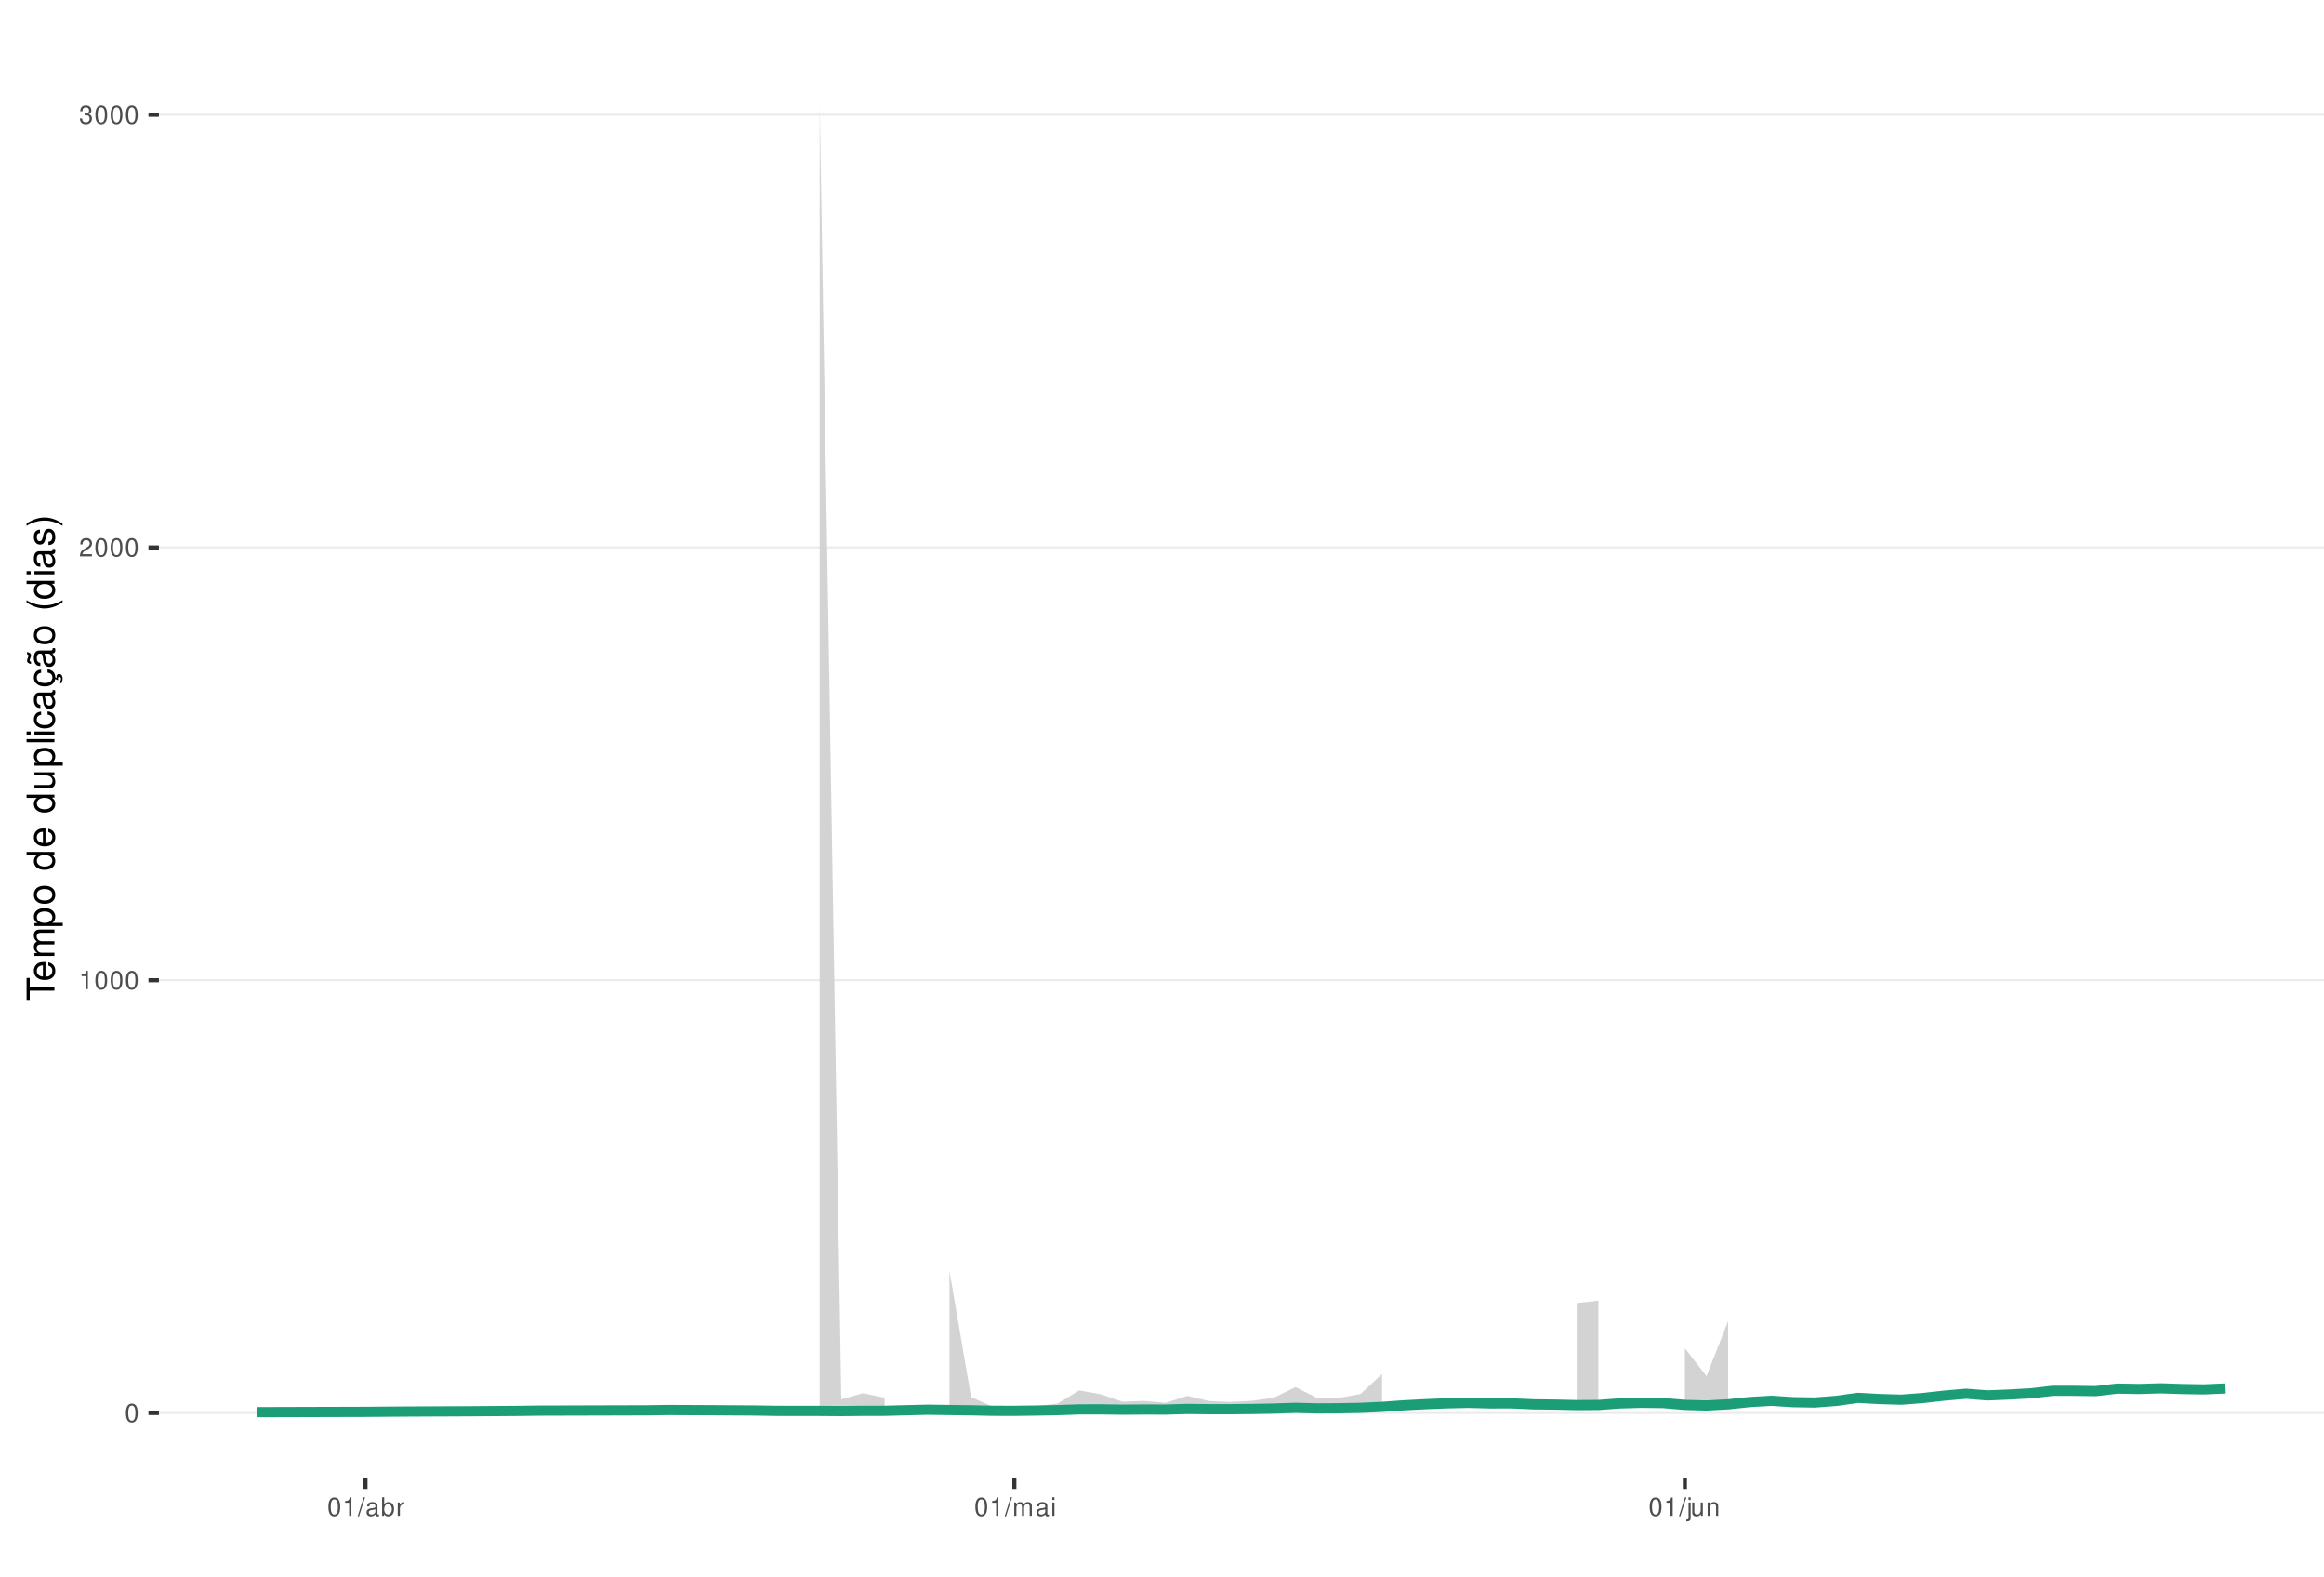
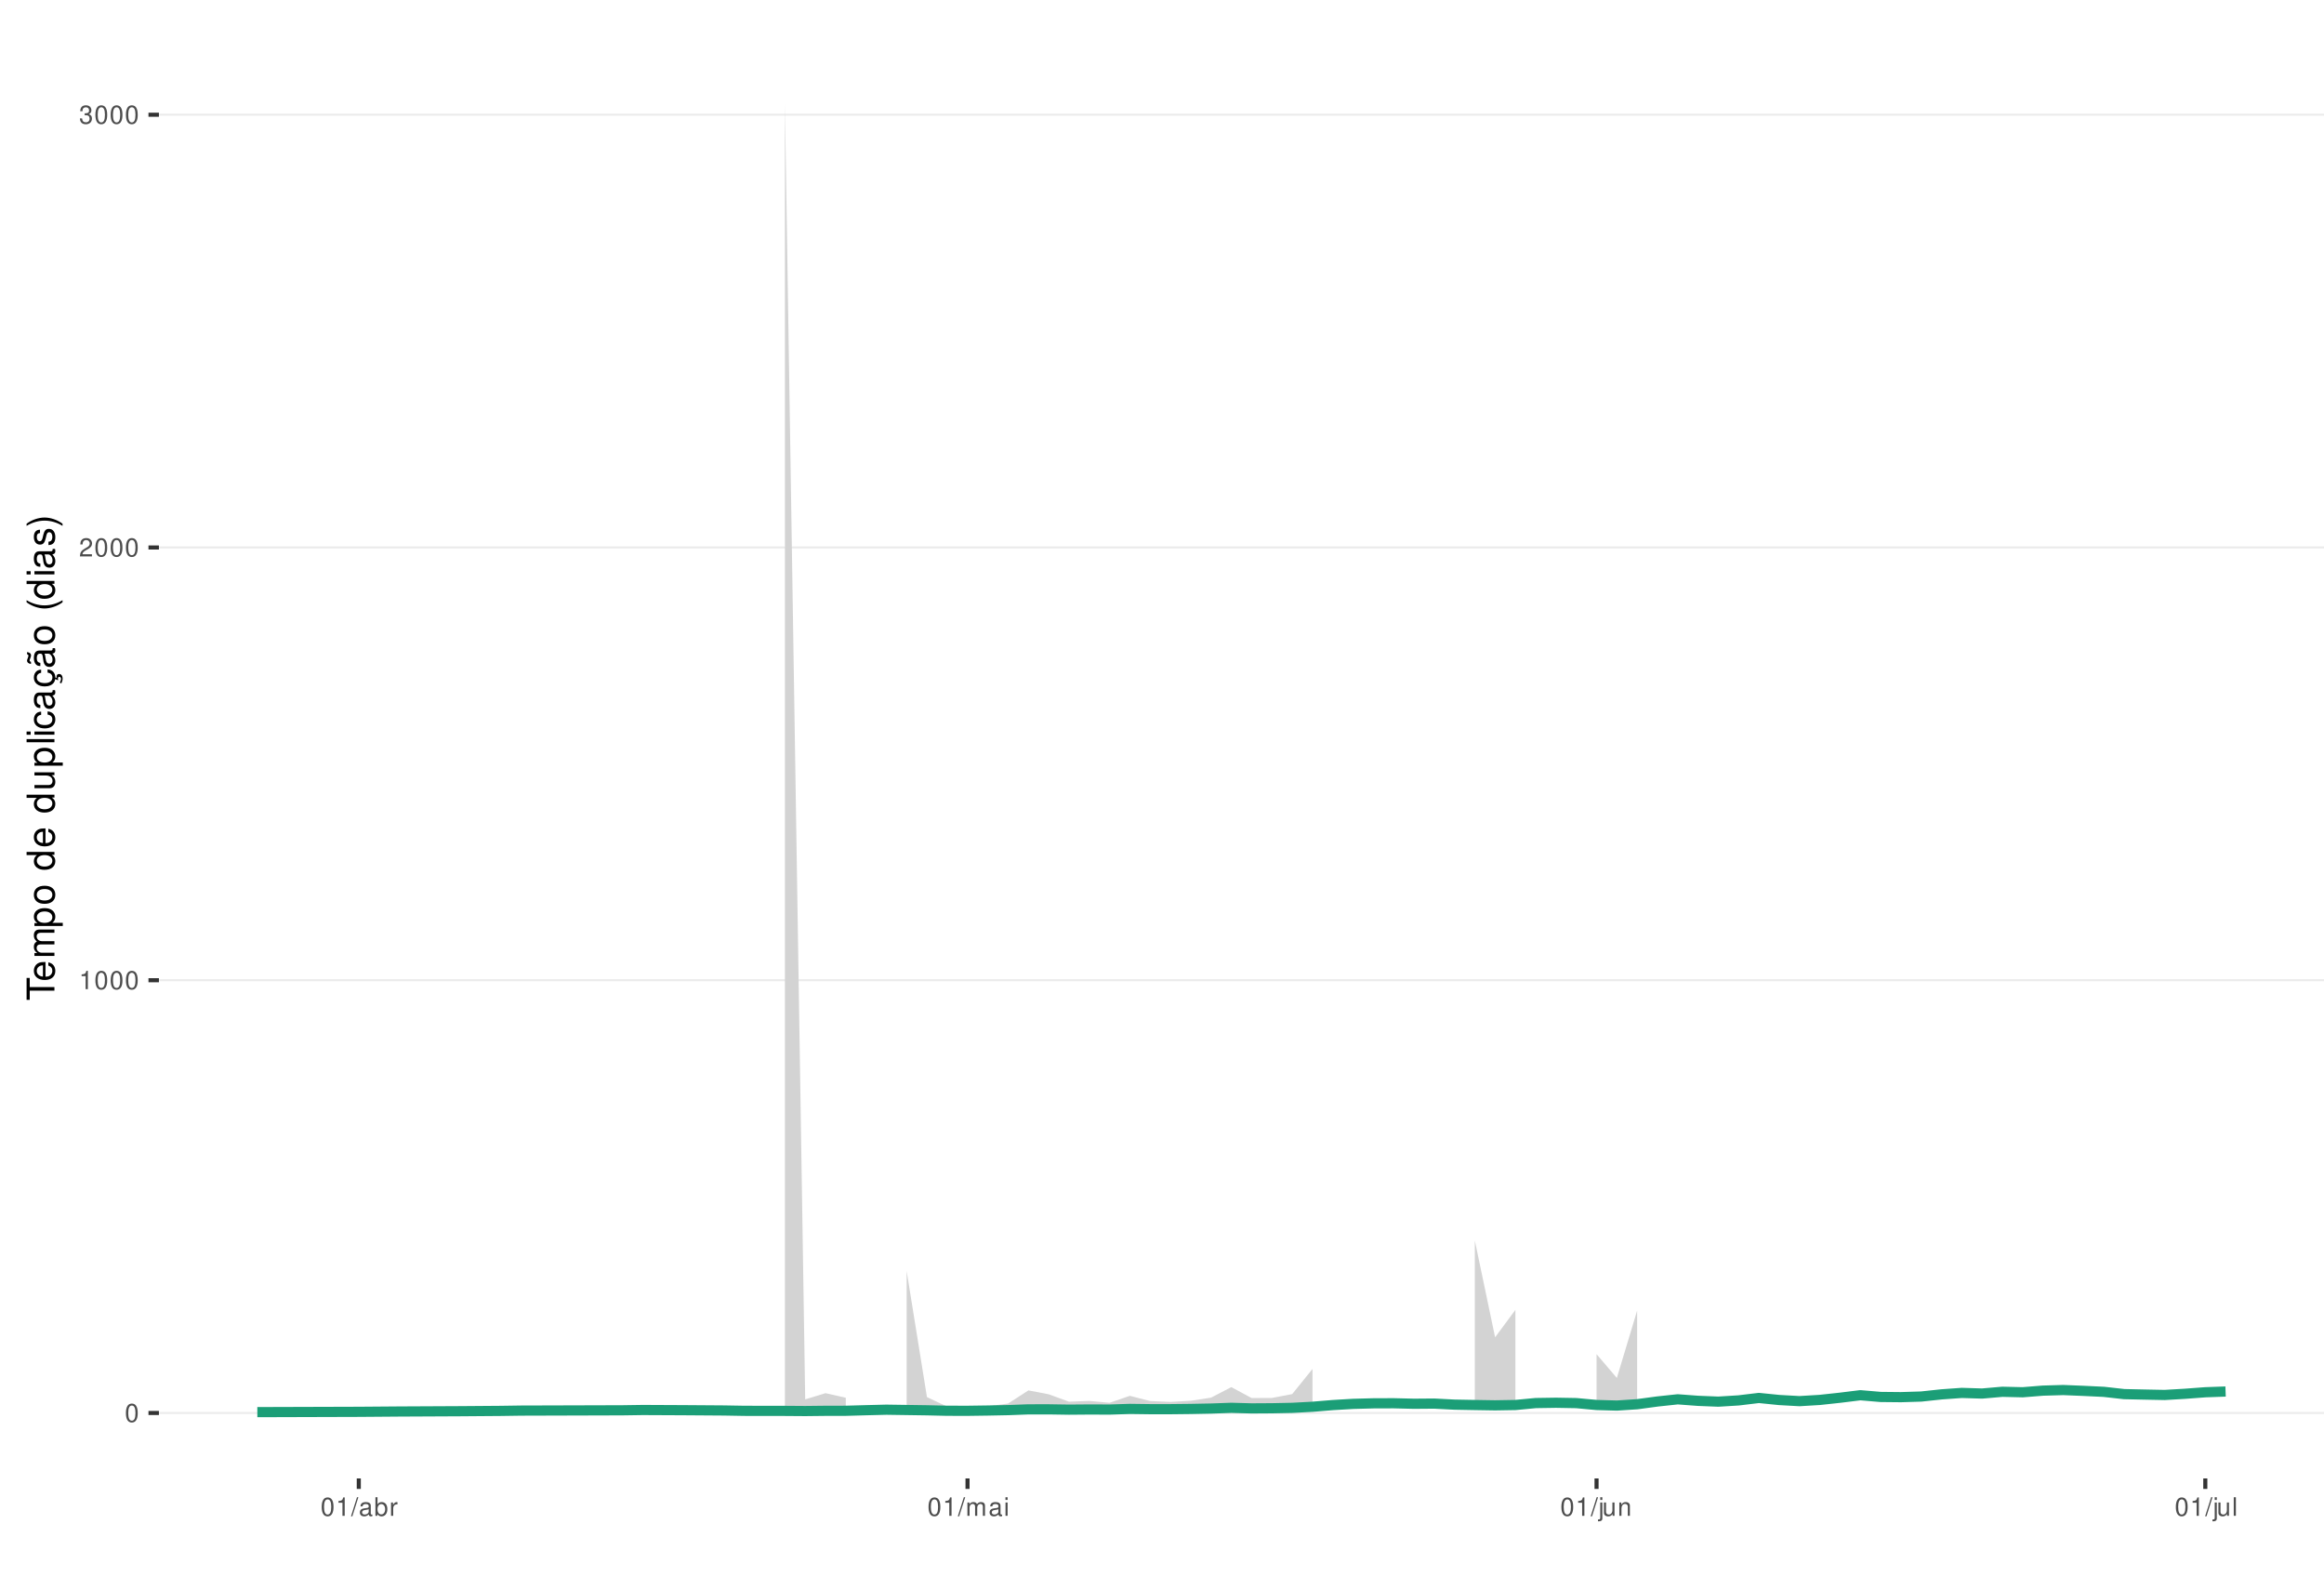
<svg xmlns="http://www.w3.org/2000/svg" xmlns:xlink="http://www.w3.org/1999/xlink" width="609pt" height="413pt" viewBox="0 0 609 413" version="1.1">
  <defs>
    <g>
      <symbol overflow="visible" id="glyph0-0">
        <path style="stroke:none;" d="" />
      </symbol>
      <symbol overflow="visible" id="glyph0-1">
        <path style="stroke:none;" d="M 1.828 -4.812 C 1.391 -4.812 0.984 -4.609 0.75 -4.281 C 0.438 -3.859 0.281 -3.219 0.281 -2.328 C 0.281 -0.703 0.812 0.156 1.828 0.156 C 2.828 0.156 3.375 -0.703 3.375 -2.297 C 3.375 -3.219 3.234 -3.844 2.922 -4.281 C 2.672 -4.625 2.281 -4.812 1.828 -4.812 Z M 1.828 -4.297 C 2.469 -4.297 2.781 -3.641 2.781 -2.344 C 2.781 -0.969 2.469 -0.328 1.812 -0.328 C 1.203 -0.328 0.891 -1 0.891 -2.328 C 0.891 -3.641 1.203 -4.297 1.828 -4.297 Z M 1.828 -4.297 " />
      </symbol>
      <symbol overflow="visible" id="glyph0-2">
        <path style="stroke:none;" d="M 1.719 -3.422 L 1.719 0 L 2.312 0 L 2.312 -4.812 L 1.922 -4.812 C 1.719 -4.078 1.578 -3.969 0.672 -3.859 L 0.672 -3.422 Z M 1.719 -3.422 " />
      </symbol>
      <symbol overflow="visible" id="glyph0-3">
        <path style="stroke:none;" d="M 3.375 -0.578 L 0.891 -0.578 C 0.938 -0.984 1.156 -1.234 1.734 -1.578 L 2.406 -1.953 C 3.062 -2.328 3.406 -2.812 3.406 -3.406 C 3.406 -3.812 3.234 -4.188 2.969 -4.438 C 2.688 -4.688 2.344 -4.812 1.891 -4.812 C 1.297 -4.812 0.844 -4.594 0.578 -4.188 C 0.422 -3.938 0.344 -3.641 0.328 -3.141 L 0.922 -3.141 C 0.938 -3.469 0.984 -3.672 1.062 -3.828 C 1.219 -4.125 1.516 -4.297 1.875 -4.297 C 2.406 -4.297 2.797 -3.906 2.797 -3.391 C 2.797 -3.016 2.578 -2.672 2.156 -2.438 L 1.547 -2.078 C 0.562 -1.516 0.281 -1.062 0.219 0 L 3.375 0 Z M 3.375 -0.578 " />
      </symbol>
      <symbol overflow="visible" id="glyph0-4">
        <path style="stroke:none;" d="M 1.469 -2.219 L 1.797 -2.219 C 2.422 -2.219 2.766 -1.922 2.766 -1.344 C 2.766 -0.734 2.406 -0.359 1.797 -0.359 C 1.156 -0.359 0.844 -0.688 0.797 -1.391 L 0.219 -1.391 C 0.234 -1.016 0.312 -0.766 0.422 -0.547 C 0.672 -0.078 1.125 0.156 1.766 0.156 C 2.75 0.156 3.375 -0.438 3.375 -1.344 C 3.375 -1.953 3.141 -2.297 2.562 -2.484 C 3.016 -2.672 3.234 -3 3.234 -3.484 C 3.234 -4.312 2.688 -4.812 1.797 -4.812 C 0.844 -4.812 0.328 -4.281 0.312 -3.266 L 0.906 -3.266 C 0.906 -3.547 0.938 -3.719 1 -3.875 C 1.141 -4.141 1.438 -4.297 1.797 -4.297 C 2.312 -4.297 2.625 -3.984 2.625 -3.469 C 2.625 -3.125 2.516 -2.922 2.25 -2.812 C 2.094 -2.75 1.875 -2.719 1.469 -2.703 Z M 1.469 -2.219 " />
      </symbol>
      <symbol overflow="visible" id="glyph0-5">
        <path style="stroke:none;" d="M 1.531 -4.859 L -0.047 0.141 L 0.312 0.141 L 1.891 -4.859 Z M 1.531 -4.859 " />
      </symbol>
      <symbol overflow="visible" id="glyph0-6">
        <path style="stroke:none;" d="M 3.562 -0.328 C 3.5 -0.312 3.469 -0.312 3.438 -0.312 C 3.25 -0.312 3.141 -0.406 3.141 -0.578 L 3.141 -2.641 C 3.141 -3.25 2.688 -3.594 1.828 -3.594 C 1.312 -3.594 0.906 -3.438 0.672 -3.188 C 0.516 -3 0.453 -2.797 0.438 -2.453 L 0.984 -2.453 C 1.031 -2.875 1.297 -3.078 1.812 -3.078 C 2.312 -3.078 2.594 -2.891 2.594 -2.562 L 2.594 -2.406 C 2.578 -2.172 2.469 -2.078 2.016 -2.031 C 1.219 -1.922 1.109 -1.891 0.891 -1.812 C 0.484 -1.641 0.281 -1.328 0.281 -0.875 C 0.281 -0.25 0.719 0.156 1.422 0.156 C 1.859 0.156 2.219 0 2.609 -0.359 C 2.656 0 2.828 0.156 3.188 0.156 C 3.297 0.156 3.375 0.141 3.562 0.094 Z M 2.594 -1.094 C 2.594 -0.906 2.531 -0.797 2.375 -0.641 C 2.141 -0.438 1.875 -0.328 1.547 -0.328 C 1.109 -0.328 0.859 -0.547 0.859 -0.891 C 0.859 -1.266 1.094 -1.438 1.703 -1.531 C 2.297 -1.609 2.406 -1.641 2.594 -1.719 Z M 2.594 -1.094 " />
      </symbol>
      <symbol overflow="visible" id="glyph0-7">
        <path style="stroke:none;" d="M 0.359 -4.859 L 0.359 0 L 0.859 0 L 0.859 -0.453 C 1.125 -0.047 1.484 0.156 1.969 0.156 C 2.875 0.156 3.484 -0.594 3.484 -1.75 C 3.484 -2.891 2.922 -3.594 1.984 -3.594 C 1.516 -3.594 1.172 -3.406 0.906 -3.016 L 0.906 -4.859 Z M 1.891 -3.062 C 2.5 -3.062 2.906 -2.531 2.906 -1.703 C 2.906 -0.906 2.484 -0.359 1.891 -0.359 C 1.297 -0.359 0.906 -0.906 0.906 -1.719 C 0.906 -2.531 1.297 -3.062 1.891 -3.062 Z M 1.891 -3.062 " />
      </symbol>
      <symbol overflow="visible" id="glyph0-8">
        <path style="stroke:none;" d="M 0.453 -3.484 L 0.453 0 L 1.016 0 L 1.016 -1.812 C 1.031 -2.656 1.375 -3.016 2.141 -3 L 2.141 -3.562 C 2.047 -3.578 1.984 -3.594 1.922 -3.594 C 1.562 -3.594 1.297 -3.375 0.969 -2.859 L 0.969 -3.484 Z M 0.453 -3.484 " />
      </symbol>
      <symbol overflow="visible" id="glyph0-9">
        <path style="stroke:none;" d="M 0.469 -3.484 L 0.469 0 L 1.031 0 L 1.031 -2.188 C 1.031 -2.703 1.391 -3.109 1.844 -3.109 C 2.25 -3.109 2.484 -2.844 2.484 -2.406 L 2.484 0 L 3.047 0 L 3.047 -2.188 C 3.047 -2.703 3.422 -3.109 3.875 -3.109 C 4.266 -3.109 4.516 -2.844 4.516 -2.406 L 4.516 0 L 5.078 0 L 5.078 -2.609 C 5.078 -3.234 4.719 -3.594 4.062 -3.594 C 3.594 -3.594 3.312 -3.453 2.984 -3.062 C 2.781 -3.422 2.5 -3.594 2.047 -3.594 C 1.578 -3.594 1.266 -3.422 0.984 -3 L 0.984 -3.484 Z M 0.469 -3.484 " />
      </symbol>
      <symbol overflow="visible" id="glyph0-10">
        <path style="stroke:none;" d="M 1 -3.484 L 0.453 -3.484 L 0.453 0 L 1 0 Z M 1 -4.859 L 0.438 -4.859 L 0.438 -4.156 L 1 -4.156 Z M 1 -4.859 " />
      </symbol>
      <symbol overflow="visible" id="glyph0-11">
        <path style="stroke:none;" d="M 0.469 -3.484 L 0.469 0.5 C 0.469 0.859 0.359 0.969 0.016 0.969 C -0.031 0.969 -0.047 0.969 -0.125 0.953 L -0.125 1.438 C -0.047 1.438 -0.016 1.453 0.062 1.453 C 0.688 1.453 1.016 1.203 1.016 0.719 L 1.016 -3.484 Z M 1.016 -4.859 L 0.469 -4.859 L 0.469 -4.156 L 1.016 -4.156 Z M 1.016 -4.859 " />
      </symbol>
      <symbol overflow="visible" id="glyph0-12">
        <path style="stroke:none;" d="M 3.203 0 L 3.203 -3.484 L 2.656 -3.484 L 2.656 -1.516 C 2.656 -0.797 2.281 -0.328 1.703 -0.328 C 1.266 -0.328 0.984 -0.594 0.984 -1.016 L 0.984 -3.484 L 0.438 -3.484 L 0.438 -0.797 C 0.438 -0.219 0.859 0.156 1.547 0.156 C 2.062 0.156 2.391 -0.031 2.703 -0.484 L 2.703 0 Z M 3.203 0 " />
      </symbol>
      <symbol overflow="visible" id="glyph0-13">
        <path style="stroke:none;" d="M 0.469 -3.484 L 0.469 0 L 1.031 0 L 1.031 -1.922 C 1.031 -2.641 1.391 -3.109 1.969 -3.109 C 2.406 -3.109 2.688 -2.828 2.688 -2.422 L 2.688 0 L 3.234 0 L 3.234 -2.641 C 3.234 -3.219 2.812 -3.594 2.141 -3.594 C 1.625 -3.594 1.281 -3.391 0.984 -2.906 L 0.984 -3.484 Z M 0.469 -3.484 " />
+       </symbol>
+       <symbol overflow="visible" id="glyph0-14">
+         <path style="stroke:none;" d="M 1.016 -4.859 L 0.453 -4.859 L 0.453 0 L 1.016 0 Z M 1.016 -4.859 " />
      </symbol>
      <symbol overflow="visible" id="glyph1-0">
        <path style="stroke:none;" d="" />
      </symbol>
      <symbol overflow="visible" id="glyph1-1">
        <path style="stroke:none;" d="M -6.469 -3.547 L -6.469 -5.938 L -7.297 -5.938 L -7.297 -0.203 L -6.469 -0.203 L -6.469 -2.609 L 0 -2.609 L 0 -3.547 Z M -6.469 -3.547 " />
      </symbol>
      <symbol overflow="visible" id="glyph1-2">
        <path style="stroke:none;" d="M -2.344 -5.125 C -3.141 -5.125 -3.625 -5.062 -4.016 -4.922 C -4.875 -4.578 -5.391 -3.781 -5.391 -2.797 C -5.391 -1.344 -4.281 -0.406 -2.547 -0.406 C -0.812 -0.406 0.234 -1.297 0.234 -2.781 C 0.234 -3.984 -0.453 -4.812 -1.594 -5.016 L -1.594 -4.188 C -0.906 -3.953 -0.547 -3.484 -0.547 -2.812 C -0.547 -2.281 -0.781 -1.828 -1.219 -1.547 C -1.516 -1.344 -1.812 -1.281 -2.344 -1.266 Z M -3.016 -1.297 C -3.984 -1.359 -4.625 -1.953 -4.625 -2.797 C -4.625 -3.641 -3.953 -4.234 -3.016 -4.234 Z M -3.016 -1.297 " />
      </symbol>
      <symbol overflow="visible" id="glyph1-3">
        <path style="stroke:none;" d="M -5.234 -0.703 L 0 -0.703 L 0 -1.547 L -3.297 -1.547 C -4.047 -1.547 -4.656 -2.094 -4.656 -2.766 C -4.656 -3.391 -4.281 -3.734 -3.609 -3.734 L 0 -3.734 L 0 -4.578 L -3.297 -4.578 C -4.047 -4.578 -4.656 -5.125 -4.656 -5.812 C -4.656 -6.422 -4.266 -6.781 -3.609 -6.781 L 0 -6.781 L 0 -7.625 L -3.938 -7.625 C -4.875 -7.625 -5.391 -7.078 -5.391 -6.094 C -5.391 -5.406 -5.188 -4.984 -4.594 -4.484 C -5.156 -4.188 -5.391 -3.766 -5.391 -3.078 C -5.391 -2.375 -5.125 -1.906 -4.5 -1.469 L -5.234 -1.469 Z M -5.234 -0.703 " />
      </symbol>
      <symbol overflow="visible" id="glyph1-4">
        <path style="stroke:none;" d="M 2.188 -0.547 L 2.188 -1.375 L -0.547 -1.375 C -0.016 -1.812 0.234 -2.312 0.234 -2.984 C 0.234 -4.344 -0.859 -5.234 -2.531 -5.234 C -4.297 -5.234 -5.391 -4.375 -5.391 -2.984 C -5.391 -2.266 -5.062 -1.703 -4.453 -1.312 L -5.234 -1.312 L -5.234 -0.547 Z M -4.609 -2.844 C -4.609 -3.766 -3.797 -4.359 -2.547 -4.359 C -1.359 -4.359 -0.547 -3.75 -0.547 -2.844 C -0.547 -1.953 -1.344 -1.375 -2.578 -1.375 C -3.812 -1.375 -4.609 -1.953 -4.609 -2.844 Z M -4.609 -2.844 " />
      </symbol>
      <symbol overflow="visible" id="glyph1-5">
        <path style="stroke:none;" d="M -5.391 -2.719 C -5.391 -1.234 -4.344 -0.359 -2.578 -0.359 C -0.812 -0.359 0.234 -1.234 0.234 -2.734 C 0.234 -4.203 -0.812 -5.094 -2.547 -5.094 C -4.359 -5.094 -5.391 -4.234 -5.391 -2.719 Z M -4.625 -2.734 C -4.625 -3.672 -3.844 -4.234 -2.547 -4.234 C -1.312 -4.234 -0.547 -3.656 -0.547 -2.734 C -0.547 -1.797 -1.312 -1.234 -2.578 -1.234 C -3.844 -1.234 -4.625 -1.797 -4.625 -2.734 Z M -4.625 -2.734 " />
      </symbol>
      <symbol overflow="visible" id="glyph1-6">
        <path style="stroke:none;" d="" />
      </symbol>
      <symbol overflow="visible" id="glyph1-7">
        <path style="stroke:none;" d="M -7.297 -4.953 L -7.297 -4.125 L -4.578 -4.125 C -5.109 -3.766 -5.391 -3.203 -5.391 -2.516 C -5.391 -1.156 -4.297 -0.266 -2.625 -0.266 C -0.859 -0.266 0.234 -1.125 0.234 -2.547 C 0.234 -3.266 -0.047 -3.766 -0.688 -4.203 L 0 -4.203 L 0 -4.953 Z M -4.609 -2.656 C -4.609 -3.547 -3.812 -4.125 -2.562 -4.125 C -1.344 -4.125 -0.547 -3.547 -0.547 -2.656 C -0.547 -1.734 -1.359 -1.125 -2.578 -1.125 C -3.797 -1.125 -4.609 -1.734 -4.609 -2.656 Z M -4.609 -2.656 " />
      </symbol>
      <symbol overflow="visible" id="glyph1-8">
        <path style="stroke:none;" d="M 0 -4.812 L -5.234 -4.812 L -5.234 -3.984 L -2.266 -3.984 C -1.203 -3.984 -0.5 -3.438 -0.5 -2.562 C -0.5 -1.906 -0.906 -1.484 -1.531 -1.484 L -5.234 -1.484 L -5.234 -0.656 L -1.203 -0.656 C -0.328 -0.656 0.234 -1.297 0.234 -2.312 C 0.234 -3.094 -0.047 -3.578 -0.734 -4.062 L 0 -4.062 Z M 0 -4.812 " />
      </symbol>
      <symbol overflow="visible" id="glyph1-9">
        <path style="stroke:none;" d="M -7.297 -1.516 L -7.297 -0.688 L 0 -0.688 L 0 -1.516 Z M -7.297 -1.516 " />
      </symbol>
      <symbol overflow="visible" id="glyph1-10">
        <path style="stroke:none;" d="M -5.234 -1.5 L -5.234 -0.672 L 0 -0.672 L 0 -1.5 Z M -7.297 -1.5 L -7.297 -0.656 L -6.234 -0.656 L -6.234 -1.5 Z M -7.297 -1.5 " />
      </symbol>
      <symbol overflow="visible" id="glyph1-11">
        <path style="stroke:none;" d="M -3.484 -4.703 C -3.984 -4.672 -4.312 -4.562 -4.609 -4.359 C -5.094 -4 -5.391 -3.375 -5.391 -2.641 C -5.391 -1.219 -4.266 -0.312 -2.531 -0.312 C -0.844 -0.312 0.234 -1.203 0.234 -2.625 C 0.234 -3.875 -0.516 -4.672 -1.797 -4.766 L -1.797 -3.938 C -0.953 -3.797 -0.547 -3.359 -0.547 -2.656 C -0.547 -1.734 -1.297 -1.188 -2.531 -1.188 C -3.844 -1.188 -4.625 -1.719 -4.625 -2.625 C -4.625 -3.328 -4.203 -3.766 -3.484 -3.875 Z M -3.484 -4.703 " />
      </symbol>
      <symbol overflow="visible" id="glyph1-12">
        <path style="stroke:none;" d="M -0.484 -5.344 C -0.469 -5.266 -0.469 -5.219 -0.469 -5.172 C -0.469 -4.875 -0.625 -4.719 -0.875 -4.719 L -3.953 -4.719 C -4.891 -4.719 -5.391 -4.047 -5.391 -2.75 C -5.391 -1.984 -5.172 -1.375 -4.781 -1.016 C -4.516 -0.766 -4.203 -0.672 -3.688 -0.656 L -3.688 -1.484 C -4.328 -1.562 -4.625 -1.938 -4.625 -2.719 C -4.625 -3.484 -4.344 -3.891 -3.844 -3.891 L -3.625 -3.891 C -3.266 -3.875 -3.125 -3.703 -3.047 -3.016 C -2.891 -1.844 -2.844 -1.656 -2.719 -1.344 C -2.453 -0.734 -2 -0.422 -1.312 -0.422 C -0.375 -0.422 0.234 -1.078 0.234 -2.141 C 0.234 -2.797 0 -3.328 -0.547 -3.922 C 0 -3.984 0.234 -4.234 0.234 -4.781 C 0.234 -4.953 0.203 -5.062 0.141 -5.344 Z M -1.656 -3.891 C -1.375 -3.891 -1.203 -3.812 -0.969 -3.562 C -0.656 -3.219 -0.5 -2.812 -0.5 -2.312 C -0.5 -1.672 -0.812 -1.297 -1.344 -1.297 C -1.891 -1.297 -2.172 -1.656 -2.297 -2.547 C -2.422 -3.438 -2.453 -3.609 -2.594 -3.891 Z M -1.656 -3.891 " />
      </symbol>
      <symbol overflow="visible" id="glyph1-13">
        <path style="stroke:none;" d="M 0.234 -2.641 C 0.234 -3.875 -0.547 -4.703 -1.797 -4.766 L -1.797 -3.938 C -0.953 -3.797 -0.531 -3.359 -0.531 -2.656 C -0.531 -1.734 -1.281 -1.188 -2.516 -1.188 C -3.844 -1.188 -4.625 -1.719 -4.625 -2.625 C -4.625 -3.328 -4.203 -3.766 -3.484 -3.875 L -3.484 -4.703 C -3.984 -4.672 -4.312 -4.562 -4.609 -4.359 C -5.094 -4 -5.391 -3.375 -5.391 -2.641 C -5.391 -1.219 -4.266 -0.312 -2.531 -0.312 C -1.469 -0.312 -0.625 -0.672 -0.156 -1.312 C 0.047 -1.594 0.125 -1.812 0.203 -2.25 L 0.922 -1.938 L 0.984 -2.062 C 0.938 -2.188 0.906 -2.25 0.906 -2.375 C 0.906 -2.656 1.047 -2.828 1.281 -2.828 C 1.547 -2.828 1.734 -2.594 1.734 -2.297 C 1.734 -2.031 1.672 -1.844 1.438 -1.406 L 1.406 -1.312 L 1.812 -1.094 C 2.078 -1.75 2.141 -1.953 2.141 -2.344 C 2.141 -3.109 1.781 -3.578 1.203 -3.578 C 0.781 -3.578 0.547 -3.297 0.547 -2.797 C 0.547 -2.703 0.547 -2.641 0.562 -2.516 Z M 0.234 -2.641 " />
      </symbol>
      <symbol overflow="visible" id="glyph1-14">
        <path style="stroke:none;" d="M -0.484 -5.344 C -0.469 -5.266 -0.469 -5.219 -0.469 -5.172 C -0.469 -4.875 -0.625 -4.719 -0.875 -4.719 L -3.953 -4.719 C -4.891 -4.719 -5.391 -4.047 -5.391 -2.75 C -5.391 -1.984 -5.172 -1.375 -4.781 -1.016 C -4.516 -0.766 -4.203 -0.672 -3.688 -0.656 L -3.688 -1.484 C -4.328 -1.562 -4.625 -1.938 -4.625 -2.719 C -4.625 -3.484 -4.344 -3.891 -3.844 -3.891 L -3.625 -3.891 C -3.266 -3.875 -3.125 -3.703 -3.047 -3.016 C -2.891 -1.844 -2.844 -1.656 -2.719 -1.344 C -2.453 -0.734 -2 -0.422 -1.312 -0.422 C -0.375 -0.422 0.234 -1.078 0.234 -2.141 C 0.234 -2.797 0 -3.328 -0.547 -3.922 C 0 -3.984 0.234 -4.234 0.234 -4.781 C 0.234 -4.953 0.203 -5.062 0.141 -5.344 Z M -1.656 -3.891 C -1.375 -3.891 -1.203 -3.812 -0.969 -3.562 C -0.656 -3.219 -0.5 -2.812 -0.5 -2.312 C -0.5 -1.672 -0.812 -1.297 -1.344 -1.297 C -1.891 -1.297 -2.172 -1.656 -2.297 -2.547 C -2.422 -3.438 -2.453 -3.609 -2.594 -3.891 Z M -7.172 -3.75 C -6.922 -3.672 -6.812 -3.547 -6.812 -3.375 C -6.812 -3.25 -6.875 -2.984 -6.984 -2.734 C -7.156 -2.312 -7.172 -2.25 -7.172 -2.047 C -7.172 -1.594 -6.797 -1.297 -6.141 -1.188 L -6.141 -1.766 C -6.375 -1.812 -6.5 -1.938 -6.5 -2.094 C -6.5 -2.203 -6.469 -2.344 -6.375 -2.578 C -6.156 -3.156 -6.125 -3.234 -6.125 -3.438 C -6.125 -3.922 -6.484 -4.219 -7.172 -4.312 Z M -7.172 -3.75 " />
      </symbol>
      <symbol overflow="visible" id="glyph1-15">
        <path style="stroke:none;" d="M -7.297 -2.359 C -5.984 -1.359 -4.156 -0.734 -2.594 -0.734 C -1.016 -0.734 0.812 -1.359 2.125 -2.359 L 2.125 -2.906 C 0.688 -2.031 -0.984 -1.547 -2.594 -1.547 C -4.188 -1.547 -5.875 -2.031 -7.297 -2.906 Z M -7.297 -2.359 " />
      </symbol>
      <symbol overflow="visible" id="glyph1-16">
        <path style="stroke:none;" d="M -3.781 -4.375 C -4.812 -4.375 -5.391 -3.688 -5.391 -2.484 C -5.391 -1.266 -4.766 -0.469 -3.797 -0.469 C -2.969 -0.469 -2.578 -0.891 -2.281 -2.125 L -2.094 -2.906 C -1.953 -3.484 -1.734 -3.719 -1.375 -3.719 C -0.875 -3.719 -0.547 -3.234 -0.547 -2.5 C -0.547 -2.047 -0.672 -1.672 -0.891 -1.453 C -1.047 -1.328 -1.188 -1.266 -1.562 -1.219 L -1.562 -0.344 C -0.344 -0.375 0.234 -1.062 0.234 -2.438 C 0.234 -3.75 -0.422 -4.594 -1.438 -4.594 C -2.203 -4.594 -2.641 -4.156 -2.891 -3.109 L -3.078 -2.312 C -3.234 -1.625 -3.453 -1.344 -3.828 -1.344 C -4.312 -1.344 -4.625 -1.766 -4.625 -2.453 C -4.625 -3.125 -4.328 -3.484 -3.781 -3.5 Z M -3.781 -4.375 " />
      </symbol>
      <symbol overflow="visible" id="glyph1-17">
        <path style="stroke:none;" d="M 2.125 -0.938 C 0.812 -1.938 -1.016 -2.562 -2.578 -2.562 C -4.156 -2.562 -5.984 -1.938 -7.297 -0.938 L -7.297 -0.375 C -5.859 -1.266 -4.188 -1.75 -2.578 -1.75 C -0.984 -1.75 0.703 -1.266 2.125 -0.375 Z M 2.125 -0.938 " />
      </symbol>
    </g>
    <clipPath id="clip1">
      <path d="M 41.645 9.961 L 609 9.961 L 609 387.328 L 41.645 387.328 Z M 41.645 9.961 " />
    </clipPath>
    <clipPath id="clip2">
      <path d="M 41.645 369 L 609 369 L 609 371 L 41.645 371 Z M 41.645 369 " />
    </clipPath>
    <clipPath id="clip3">
      <path d="M 41.645 256 L 609 256 L 609 258 L 41.645 258 Z M 41.645 256 " />
    </clipPath>
    <clipPath id="clip4">
      <path d="M 41.645 143 L 609 143 L 609 144 L 41.645 144 Z M 41.645 143 " />
    </clipPath>
    <clipPath id="clip5">
      <path d="M 41.645 29 L 609 29 L 609 31 L 41.645 31 Z M 41.645 29 " />
    </clipPath>
  </defs>
  <g id="surface79">
    <rect x="0" y="0" width="609" height="413" style="fill:rgb(100%,100%,100%);fill-opacity:1;stroke:none;" />
    <rect x="0" y="0" width="609" height="413" style="fill:rgb(100%,100%,100%);fill-opacity:1;stroke:none;" />
    <path style="fill:none;stroke-width:1.067;stroke-linecap:round;stroke-linejoin:round;stroke:rgb(100%,100%,100%);stroke-opacity:1;stroke-miterlimit:10;" d="M 0 413 L 609 413 L 609 0 L 0 0 Z M 0 413 " />
    <g clip-path="url(#clip1)" clip-rule="nonzero">
      <path style=" stroke:none;fill-rule:nonzero;fill:rgb(100%,100%,100%);fill-opacity:1;" d="M 41.645 387.328 L 609 387.328 L 609 9.961 L 41.645 9.961 Z M 41.645 387.328 " />
    </g>
    <g clip-path="url(#clip2)" clip-rule="nonzero">
      <path style="fill:none;stroke-width:0.533;stroke-linecap:butt;stroke-linejoin:round;stroke:rgb(92.157%,92.157%,92.157%);stroke-opacity:1;stroke-miterlimit:10;" d="M 41.645 370.176 L 609 370.176 " />
    </g>
    <g clip-path="url(#clip3)" clip-rule="nonzero">
      <path style="fill:none;stroke-width:0.533;stroke-linecap:butt;stroke-linejoin:round;stroke:rgb(92.157%,92.157%,92.157%);stroke-opacity:1;stroke-miterlimit:10;" d="M 41.645 256.801 L 609 256.801 " />
    </g>
    <g clip-path="url(#clip4)" clip-rule="nonzero">
      <path style="fill:none;stroke-width:0.533;stroke-linecap:butt;stroke-linejoin:round;stroke:rgb(92.157%,92.157%,92.157%);stroke-opacity:1;stroke-miterlimit:10;" d="M 41.645 143.43 L 609 143.43 " />
    </g>
    <g clip-path="url(#clip5)" clip-rule="nonzero">
      <path style="fill:none;stroke-width:0.533;stroke-linecap:butt;stroke-linejoin:round;stroke:rgb(92.157%,92.157%,92.157%);stroke-opacity:1;stroke-miterlimit:10;" d="M 41.645 30.055 L 609 30.055 " />
    </g>
-     <path style=" stroke:none;fill-rule:nonzero;fill:rgb(82.745%,82.745%,82.745%);fill-opacity:1;" d="M 214.801 27.117 L 220.465 366.613 L 226.133 364.984 L 231.801 366.188 L 231.801 369.863 L 226.133 369.879 L 220.465 369.906 L 214.801 369.902 Z M 214.801 27.117 " />
-     <path style=" stroke:none;fill-rule:nonzero;fill:rgb(82.745%,82.745%,82.745%);fill-opacity:1;" d="M 248.805 332.988 L 254.473 366.016 L 260.141 368.516 L 265.809 368.762 L 271.477 368.418 L 277.145 367.699 L 282.812 364.258 L 288.48 365.277 L 294.148 367.215 L 299.816 367.02 L 305.484 367.504 L 311.152 365.684 L 316.82 367.047 L 322.488 367.277 L 328.156 366.973 L 333.824 366.16 L 339.492 363.398 L 345.16 366.262 L 350.828 366.238 L 356.496 365.227 L 362.164 359.949 L 362.164 369.309 L 356.496 369.398 L 350.828 369.445 L 345.16 369.465 L 339.492 369.426 L 333.824 369.5 L 328.156 369.543 L 322.488 369.578 L 316.82 369.586 L 311.152 369.57 L 305.484 369.641 L 299.816 369.641 L 294.148 369.664 L 288.48 369.648 L 282.812 369.66 L 277.145 369.734 L 271.477 369.781 L 265.809 369.82 L 260.141 369.824 L 254.473 369.793 L 248.805 369.781 Z M 248.805 332.988 " />
-     <path style=" stroke:none;fill-rule:nonzero;fill:rgb(82.745%,82.745%,82.745%);fill-opacity:1;" d="M 413.176 341.395 L 418.844 340.758 L 418.844 369.09 L 413.176 369.105 Z M 413.176 341.395 " />
-     <path style=" stroke:none;fill-rule:nonzero;fill:rgb(82.745%,82.745%,82.745%);fill-opacity:1;" d="M 441.516 353.207 L 447.184 360.523 L 452.852 346.105 L 452.852 368.988 L 447.184 369.086 L 441.516 369.047 Z M 441.516 353.207 " />
-     <path style="fill:none;stroke-width:2.667;stroke-linecap:butt;stroke-linejoin:round;stroke:rgb(10.588%,61.961%,46.667%);stroke-opacity:1;stroke-miterlimit:10;" d="M 67.434 369.953 L 95.773 369.871 L 107.109 369.789 L 124.113 369.711 L 135.449 369.629 L 141.117 369.551 L 169.457 369.473 L 175.125 369.395 L 186.461 369.445 L 197.797 369.52 L 203.465 369.613 L 214.801 369.629 L 220.465 369.668 L 226.133 369.609 L 231.801 369.598 L 237.469 369.449 L 243.137 369.316 L 254.473 369.473 L 260.141 369.594 L 265.809 369.605 L 271.477 369.531 L 277.145 369.426 L 282.812 369.227 L 288.48 369.223 L 294.148 369.305 L 299.816 369.262 L 305.484 369.281 L 311.152 369.109 L 316.82 369.18 L 322.488 369.18 L 328.156 369.121 L 333.824 369.016 L 339.492 368.824 L 345.16 368.973 L 350.828 368.941 L 356.496 368.832 L 362.164 368.574 L 367.832 368.168 L 373.5 367.871 L 379.168 367.645 L 384.836 367.523 L 390.504 367.668 L 396.172 367.656 L 401.84 367.91 L 407.508 367.98 L 413.176 368.113 L 418.844 368.078 L 424.512 367.664 L 430.18 367.508 L 435.848 367.574 L 441.516 368.059 L 447.184 368.215 L 452.852 367.91 L 458.52 367.309 L 464.188 366.98 L 469.852 367.34 L 475.52 367.434 L 481.188 367.008 L 486.855 366.215 L 492.523 366.523 L 498.191 366.691 L 503.859 366.262 L 509.527 365.629 L 515.195 365.133 L 520.863 365.574 L 526.531 365.34 L 532.199 365.02 L 537.867 364.367 L 543.535 364.367 L 549.203 364.445 L 554.871 363.781 L 560.539 363.883 L 566.207 363.711 L 571.875 363.898 L 577.543 363.992 L 583.211 363.742 " />
+     <path style=" stroke:none;fill-rule:nonzero;fill:rgb(82.745%,82.745%,82.745%);fill-opacity:1;" d="M 205.684 27.117 L 211 366.613 L 216.316 364.984 L 221.637 366.188 L 221.637 369.863 L 216.316 369.879 L 211 369.906 L 205.684 369.902 Z M 205.684 27.117 " />
+     <path style=" stroke:none;fill-rule:nonzero;fill:rgb(82.745%,82.745%,82.745%);fill-opacity:1;" d="M 237.586 332.988 L 242.906 366.016 L 248.223 368.516 L 253.539 368.762 L 258.855 368.418 L 264.172 367.699 L 269.492 364.258 L 274.809 365.277 L 280.125 367.215 L 285.441 367.02 L 290.762 367.504 L 296.078 365.684 L 301.395 367.047 L 306.711 367.277 L 312.031 366.973 L 317.348 366.16 L 322.664 363.398 L 327.98 366.262 L 333.297 366.238 L 338.617 365.227 L 343.934 358.648 L 343.934 369.301 L 338.617 369.398 L 333.297 369.445 L 327.98 369.465 L 322.664 369.426 L 317.348 369.5 L 312.031 369.543 L 306.711 369.578 L 301.395 369.586 L 296.078 369.57 L 290.762 369.641 L 285.441 369.641 L 280.125 369.664 L 274.809 369.648 L 269.492 369.66 L 264.172 369.734 L 258.855 369.781 L 253.539 369.82 L 248.223 369.824 L 242.906 369.793 L 237.586 369.781 Z M 237.586 332.988 " />
+     <path style=" stroke:none;fill-rule:nonzero;fill:rgb(82.745%,82.745%,82.745%);fill-opacity:1;" d="M 386.473 324.988 L 391.789 350.348 L 397.105 343.164 L 397.105 369.09 L 391.789 369.125 L 386.473 369.109 Z M 386.473 324.988 " />
+     <path style=" stroke:none;fill-rule:nonzero;fill:rgb(82.745%,82.745%,82.745%);fill-opacity:1;" d="M 418.375 354.766 L 423.691 361.004 L 429.008 343.367 L 429.008 368.98 L 423.691 369.09 L 418.375 369.055 Z M 418.375 354.766 " />
+     <path style="fill:none;stroke-width:2.667;stroke-linecap:butt;stroke-linejoin:round;stroke:rgb(10.588%,61.961%,46.667%);stroke-opacity:1;stroke-miterlimit:10;" d="M 67.434 369.953 L 94.02 369.871 L 104.656 369.789 L 120.605 369.711 L 131.242 369.629 L 136.559 369.551 L 163.145 369.473 L 168.461 369.395 L 179.098 369.445 L 189.73 369.52 L 195.051 369.613 L 205.684 369.629 L 211 369.668 L 216.316 369.609 L 221.637 369.598 L 226.953 369.449 L 232.27 369.316 L 237.586 369.395 L 242.906 369.473 L 248.223 369.594 L 253.539 369.605 L 258.855 369.531 L 264.172 369.426 L 269.492 369.227 L 274.809 369.223 L 280.125 369.305 L 285.441 369.262 L 290.762 369.281 L 296.078 369.109 L 301.395 369.18 L 306.711 369.18 L 312.031 369.121 L 317.348 369.016 L 322.664 368.824 L 327.98 368.973 L 333.297 368.941 L 338.617 368.832 L 343.934 368.547 L 349.25 368.105 L 354.566 367.789 L 359.887 367.648 L 365.203 367.629 L 370.52 367.758 L 375.836 367.715 L 381.152 367.992 L 386.473 368.09 L 391.789 368.176 L 397.105 368.086 L 402.422 367.578 L 407.742 367.496 L 413.059 367.59 L 418.375 368.082 L 423.691 368.234 L 429.008 367.883 L 434.328 367.164 L 439.645 366.594 L 444.961 366.992 L 450.277 367.207 L 455.598 366.879 L 460.914 366.238 L 466.23 366.777 L 471.547 367.074 L 476.867 366.754 L 482.184 366.18 L 487.5 365.523 L 492.816 365.977 L 498.133 366.031 L 503.453 365.867 L 508.77 365.297 L 514.086 364.918 L 519.402 365.082 L 524.723 364.621 L 530.039 364.746 L 535.355 364.32 L 540.672 364.164 L 545.988 364.383 L 551.309 364.637 L 556.625 365.234 L 561.941 365.352 L 567.258 365.457 L 572.578 365.145 L 577.895 364.746 L 583.211 364.555 " />
    <g style="fill:rgb(30.196%,30.196%,30.196%);fill-opacity:1;">
      <use xlink:href="#glyph0-1" x="32.715" y="372.523" />
    </g>
    <g style="fill:rgb(30.196%,30.196%,30.196%);fill-opacity:1;">
      <use xlink:href="#glyph0-2" x="20.715" y="259.148" />
      <use xlink:href="#glyph0-1" x="24.715" y="259.148" />
      <use xlink:href="#glyph0-1" x="28.715" y="259.148" />
      <use xlink:href="#glyph0-1" x="32.715" y="259.148" />
    </g>
    <g style="fill:rgb(30.196%,30.196%,30.196%);fill-opacity:1;">
      <use xlink:href="#glyph0-3" x="20.715" y="145.777" />
      <use xlink:href="#glyph0-1" x="24.715" y="145.777" />
      <use xlink:href="#glyph0-1" x="28.715" y="145.777" />
      <use xlink:href="#glyph0-1" x="32.715" y="145.777" />
    </g>
    <g style="fill:rgb(30.196%,30.196%,30.196%);fill-opacity:1;">
      <use xlink:href="#glyph0-4" x="20.715" y="32.402" />
      <use xlink:href="#glyph0-1" x="24.715" y="32.402" />
      <use xlink:href="#glyph0-1" x="28.715" y="32.402" />
      <use xlink:href="#glyph0-1" x="32.715" y="32.402" />
    </g>
    <path style="fill:none;stroke-width:1.067;stroke-linecap:butt;stroke-linejoin:round;stroke:rgb(20%,20%,20%);stroke-opacity:1;stroke-miterlimit:10;" d="M 38.906 370.176 L 41.645 370.176 " />
    <path style="fill:none;stroke-width:1.067;stroke-linecap:butt;stroke-linejoin:round;stroke:rgb(20%,20%,20%);stroke-opacity:1;stroke-miterlimit:10;" d="M 38.906 256.801 L 41.645 256.801 " />
    <path style="fill:none;stroke-width:1.067;stroke-linecap:butt;stroke-linejoin:round;stroke:rgb(20%,20%,20%);stroke-opacity:1;stroke-miterlimit:10;" d="M 38.906 143.43 L 41.645 143.43 " />
    <path style="fill:none;stroke-width:1.067;stroke-linecap:butt;stroke-linejoin:round;stroke:rgb(20%,20%,20%);stroke-opacity:1;stroke-miterlimit:10;" d="M 38.906 30.055 L 41.645 30.055 " />
-     <path style="fill:none;stroke-width:1.067;stroke-linecap:butt;stroke-linejoin:round;stroke:rgb(20%,20%,20%);stroke-opacity:1;stroke-miterlimit:10;" d="M 95.773 390.07 L 95.773 387.328 " />
-     <path style="fill:none;stroke-width:1.067;stroke-linecap:butt;stroke-linejoin:round;stroke:rgb(20%,20%,20%);stroke-opacity:1;stroke-miterlimit:10;" d="M 265.809 390.07 L 265.809 387.328 " />
-     <path style="fill:none;stroke-width:1.067;stroke-linecap:butt;stroke-linejoin:round;stroke:rgb(20%,20%,20%);stroke-opacity:1;stroke-miterlimit:10;" d="M 441.516 390.07 L 441.516 387.328 " />
-     <g style="fill:rgb(30.196%,30.196%,30.196%);fill-opacity:1;">
-       <use xlink:href="#glyph0-1" x="85.773" y="397.109" />
-       <use xlink:href="#glyph0-2" x="89.773" y="397.109" />
-       <use xlink:href="#glyph0-5" x="93.773" y="397.109" />
-       <use xlink:href="#glyph0-6" x="95.773" y="397.109" />
-       <use xlink:href="#glyph0-7" x="99.773" y="397.109" />
-       <use xlink:href="#glyph0-8" x="103.773" y="397.109" />
-     </g>
-     <g style="fill:rgb(30.196%,30.196%,30.196%);fill-opacity:1;">
-       <use xlink:href="#glyph0-1" x="255.309" y="397.109" />
-       <use xlink:href="#glyph0-2" x="259.309" y="397.109" />
-       <use xlink:href="#glyph0-5" x="263.309" y="397.109" />
-       <use xlink:href="#glyph0-9" x="265.309" y="397.109" />
-       <use xlink:href="#glyph0-6" x="271.309" y="397.109" />
-       <use xlink:href="#glyph0-10" x="275.309" y="397.109" />
-     </g>
-     <g style="fill:rgb(30.196%,30.196%,30.196%);fill-opacity:1;">
-       <use xlink:href="#glyph0-1" x="432.016" y="397.109" />
-       <use xlink:href="#glyph0-2" x="436.016" y="397.109" />
-       <use xlink:href="#glyph0-5" x="440.016" y="397.109" />
-       <use xlink:href="#glyph0-11" x="442.016" y="397.109" />
-       <use xlink:href="#glyph0-12" x="443.016" y="397.109" />
-       <use xlink:href="#glyph0-13" x="447.016" y="397.109" />
+     <path style="fill:none;stroke-width:1.067;stroke-linecap:butt;stroke-linejoin:round;stroke:rgb(20%,20%,20%);stroke-opacity:1;stroke-miterlimit:10;" d="M 94.02 390.07 L 94.02 387.328 " />
+     <path style="fill:none;stroke-width:1.067;stroke-linecap:butt;stroke-linejoin:round;stroke:rgb(20%,20%,20%);stroke-opacity:1;stroke-miterlimit:10;" d="M 253.539 390.07 L 253.539 387.328 " />
+     <path style="fill:none;stroke-width:1.067;stroke-linecap:butt;stroke-linejoin:round;stroke:rgb(20%,20%,20%);stroke-opacity:1;stroke-miterlimit:10;" d="M 418.375 390.07 L 418.375 387.328 " />
+     <path style="fill:none;stroke-width:1.067;stroke-linecap:butt;stroke-linejoin:round;stroke:rgb(20%,20%,20%);stroke-opacity:1;stroke-miterlimit:10;" d="M 577.895 390.07 L 577.895 387.328 " />
+     <g style="fill:rgb(30.196%,30.196%,30.196%);fill-opacity:1;">
+       <use xlink:href="#glyph0-1" x="84.02" y="397.109" />
+       <use xlink:href="#glyph0-2" x="88.02" y="397.109" />
+       <use xlink:href="#glyph0-5" x="92.02" y="397.109" />
+       <use xlink:href="#glyph0-6" x="94.02" y="397.109" />
+       <use xlink:href="#glyph0-7" x="98.02" y="397.109" />
+       <use xlink:href="#glyph0-8" x="102.02" y="397.109" />
+     </g>
+     <g style="fill:rgb(30.196%,30.196%,30.196%);fill-opacity:1;">
+       <use xlink:href="#glyph0-1" x="243.039" y="397.109" />
+       <use xlink:href="#glyph0-2" x="247.039" y="397.109" />
+       <use xlink:href="#glyph0-5" x="251.039" y="397.109" />
+       <use xlink:href="#glyph0-9" x="253.039" y="397.109" />
+       <use xlink:href="#glyph0-6" x="259.039" y="397.109" />
+       <use xlink:href="#glyph0-10" x="263.039" y="397.109" />
+     </g>
+     <g style="fill:rgb(30.196%,30.196%,30.196%);fill-opacity:1;">
+       <use xlink:href="#glyph0-1" x="408.875" y="397.109" />
+       <use xlink:href="#glyph0-2" x="412.875" y="397.109" />
+       <use xlink:href="#glyph0-5" x="416.875" y="397.109" />
+       <use xlink:href="#glyph0-11" x="418.875" y="397.109" />
+       <use xlink:href="#glyph0-12" x="419.875" y="397.109" />
+       <use xlink:href="#glyph0-13" x="423.875" y="397.109" />
+     </g>
+     <g style="fill:rgb(30.196%,30.196%,30.196%);fill-opacity:1;">
+       <use xlink:href="#glyph0-1" x="569.895" y="397.109" />
+       <use xlink:href="#glyph0-2" x="573.895" y="397.109" />
+       <use xlink:href="#glyph0-5" x="577.895" y="397.109" />
+       <use xlink:href="#glyph0-11" x="579.895" y="397.109" />
+       <use xlink:href="#glyph0-12" x="580.895" y="397.109" />
+       <use xlink:href="#glyph0-14" x="584.895" y="397.109" />
    </g>
    <g style="fill:rgb(0%,0%,0%);fill-opacity:1;">
      <use xlink:href="#glyph1-1" x="14.263" y="262.145" />
      <use xlink:href="#glyph1-2" x="14.263" y="257.145" />
      <use xlink:href="#glyph1-3" x="14.263" y="251.145" />
      <use xlink:href="#glyph1-4" x="14.263" y="243.145" />
      <use xlink:href="#glyph1-5" x="14.263" y="237.145" />
      <use xlink:href="#glyph1-6" x="14.263" y="231.145" />
      <use xlink:href="#glyph1-7" x="14.263" y="228.145" />
      <use xlink:href="#glyph1-2" x="14.263" y="222.145" />
      <use xlink:href="#glyph1-6" x="14.263" y="216.145" />
      <use xlink:href="#glyph1-7" x="14.263" y="213.145" />
      <use xlink:href="#glyph1-8" x="14.263" y="207.145" />
      <use xlink:href="#glyph1-4" x="14.263" y="201.145" />
      <use xlink:href="#glyph1-9" x="14.263" y="195.145" />
      <use xlink:href="#glyph1-10" x="14.263" y="193.145" />
      <use xlink:href="#glyph1-11" x="14.263" y="191.145" />
      <use xlink:href="#glyph1-12" x="14.263" y="186.145" />
      <use xlink:href="#glyph1-13" x="14.263" y="180.145" />
      <use xlink:href="#glyph1-14" x="14.263" y="175.145" />
      <use xlink:href="#glyph1-5" x="14.263" y="169.145" />
      <use xlink:href="#glyph1-6" x="14.263" y="163.145" />
      <use xlink:href="#glyph1-15" x="14.263" y="160.145" />
      <use xlink:href="#glyph1-7" x="14.263" y="157.145" />
      <use xlink:href="#glyph1-10" x="14.263" y="151.145" />
      <use xlink:href="#glyph1-12" x="14.263" y="149.145" />
      <use xlink:href="#glyph1-16" x="14.263" y="143.145" />
      <use xlink:href="#glyph1-17" x="14.263" y="138.145" />
    </g>
  </g>
</svg>
